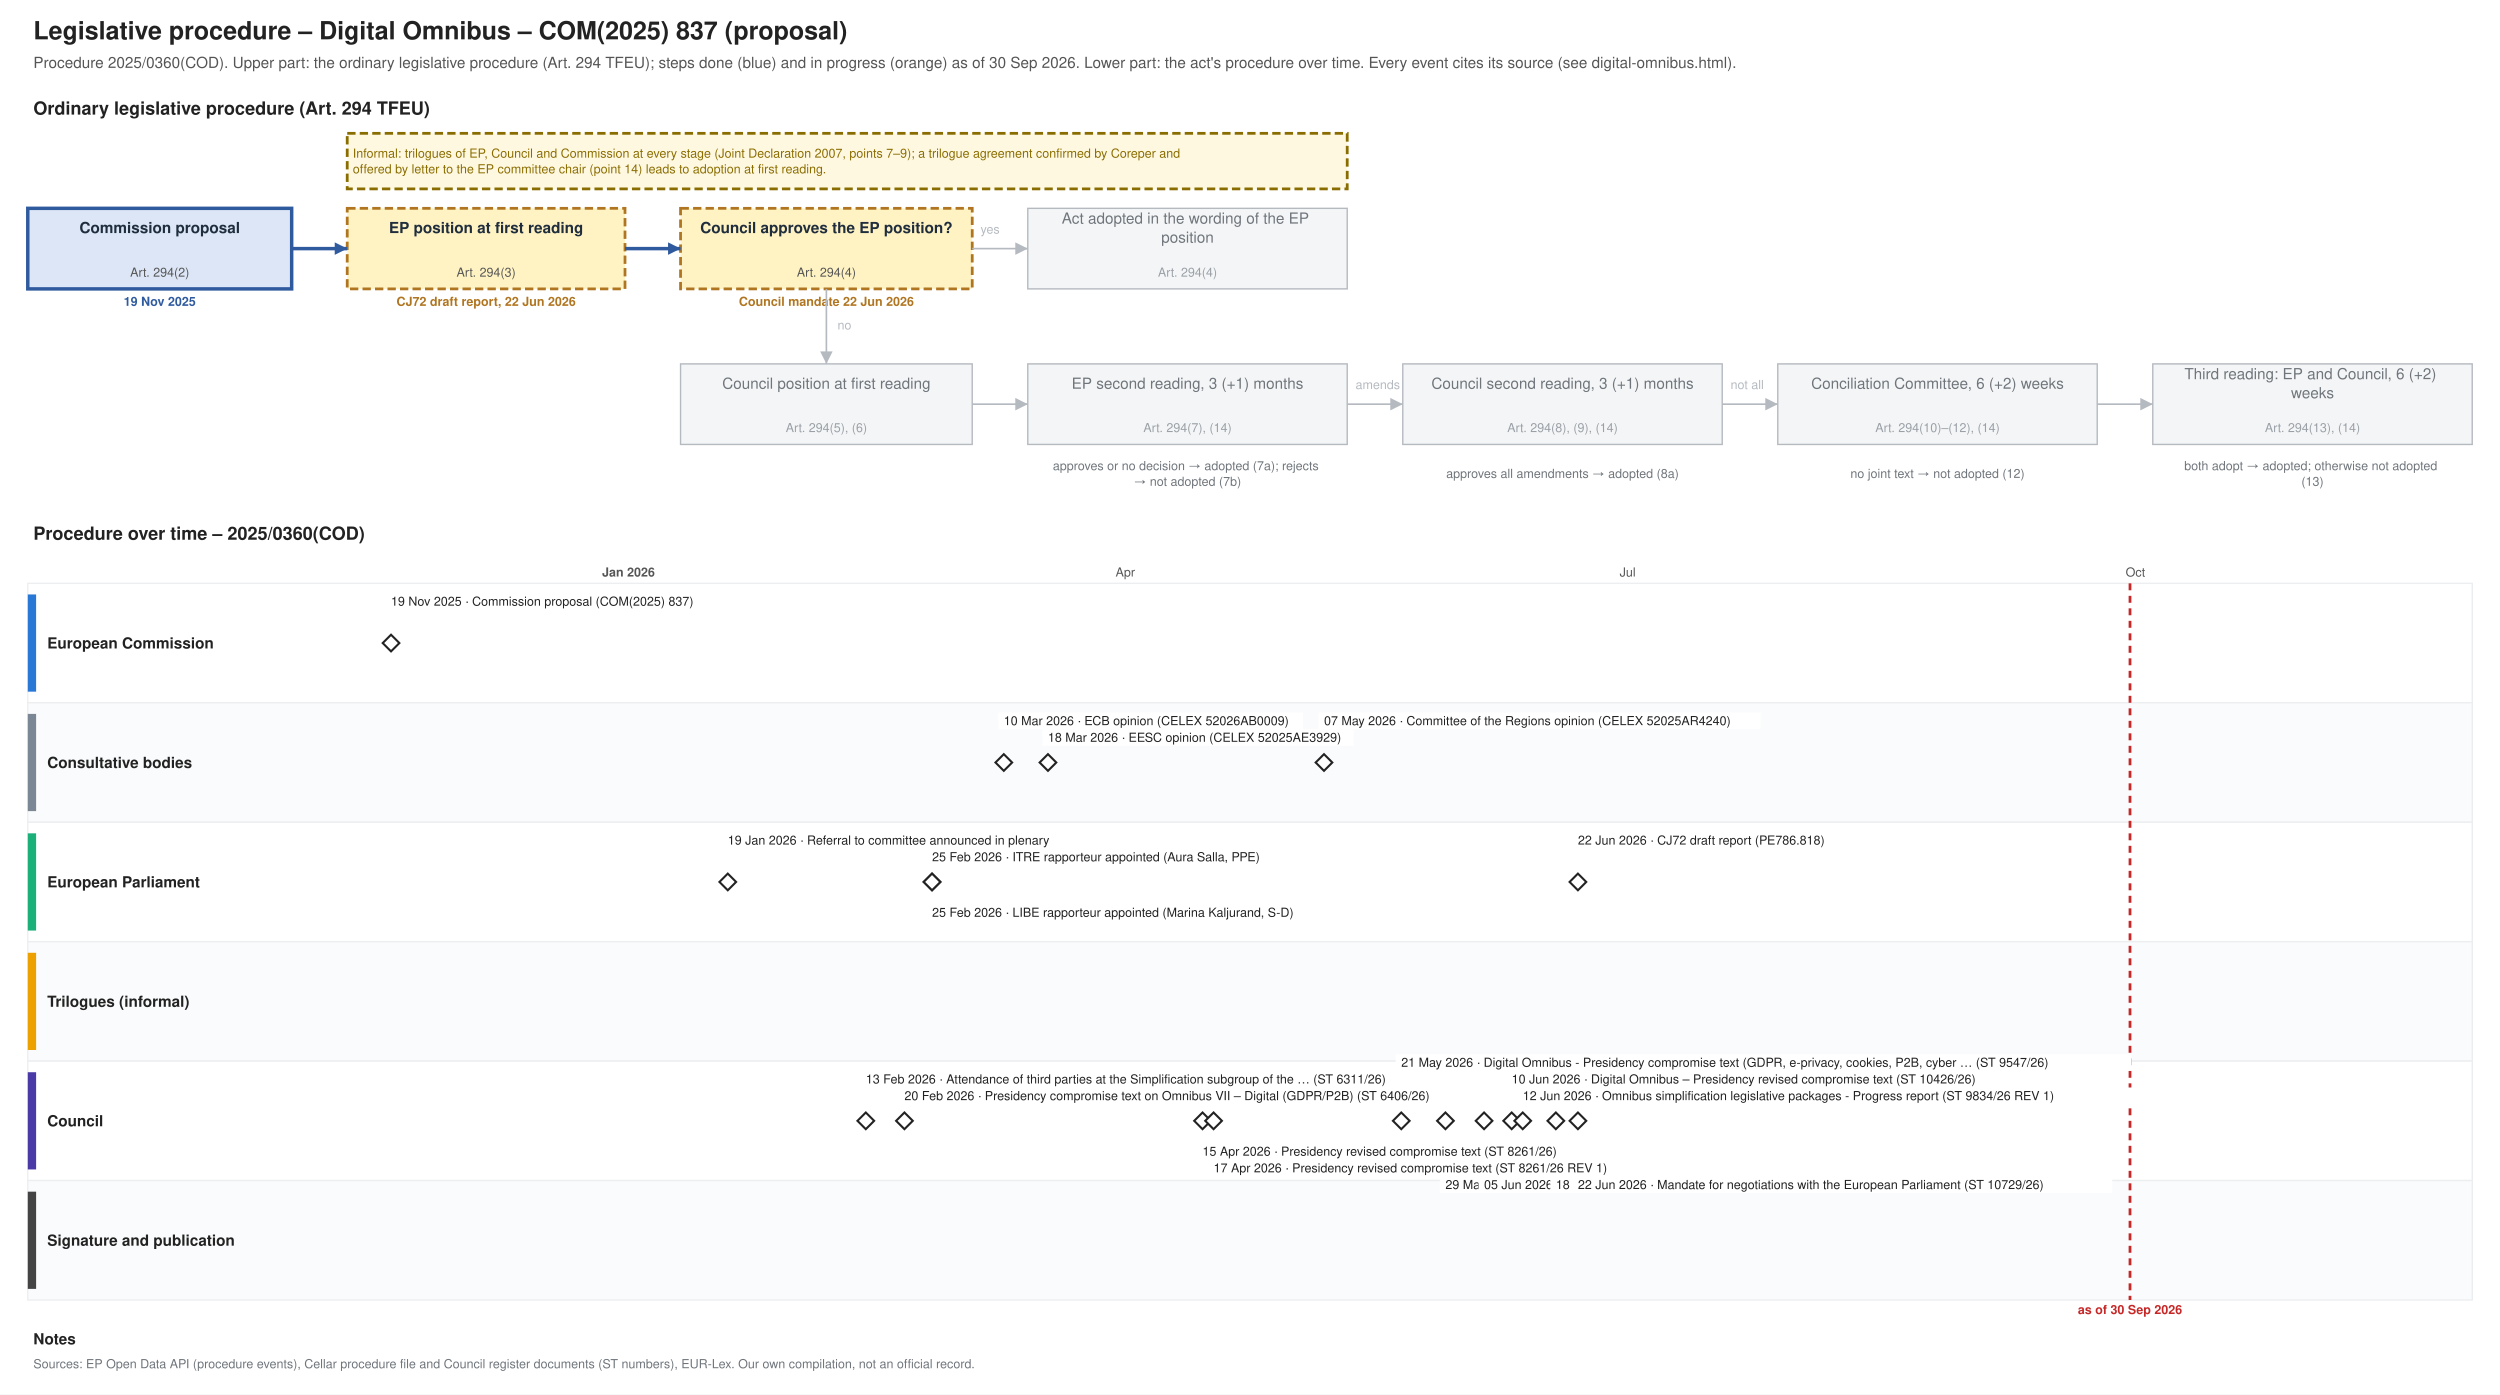
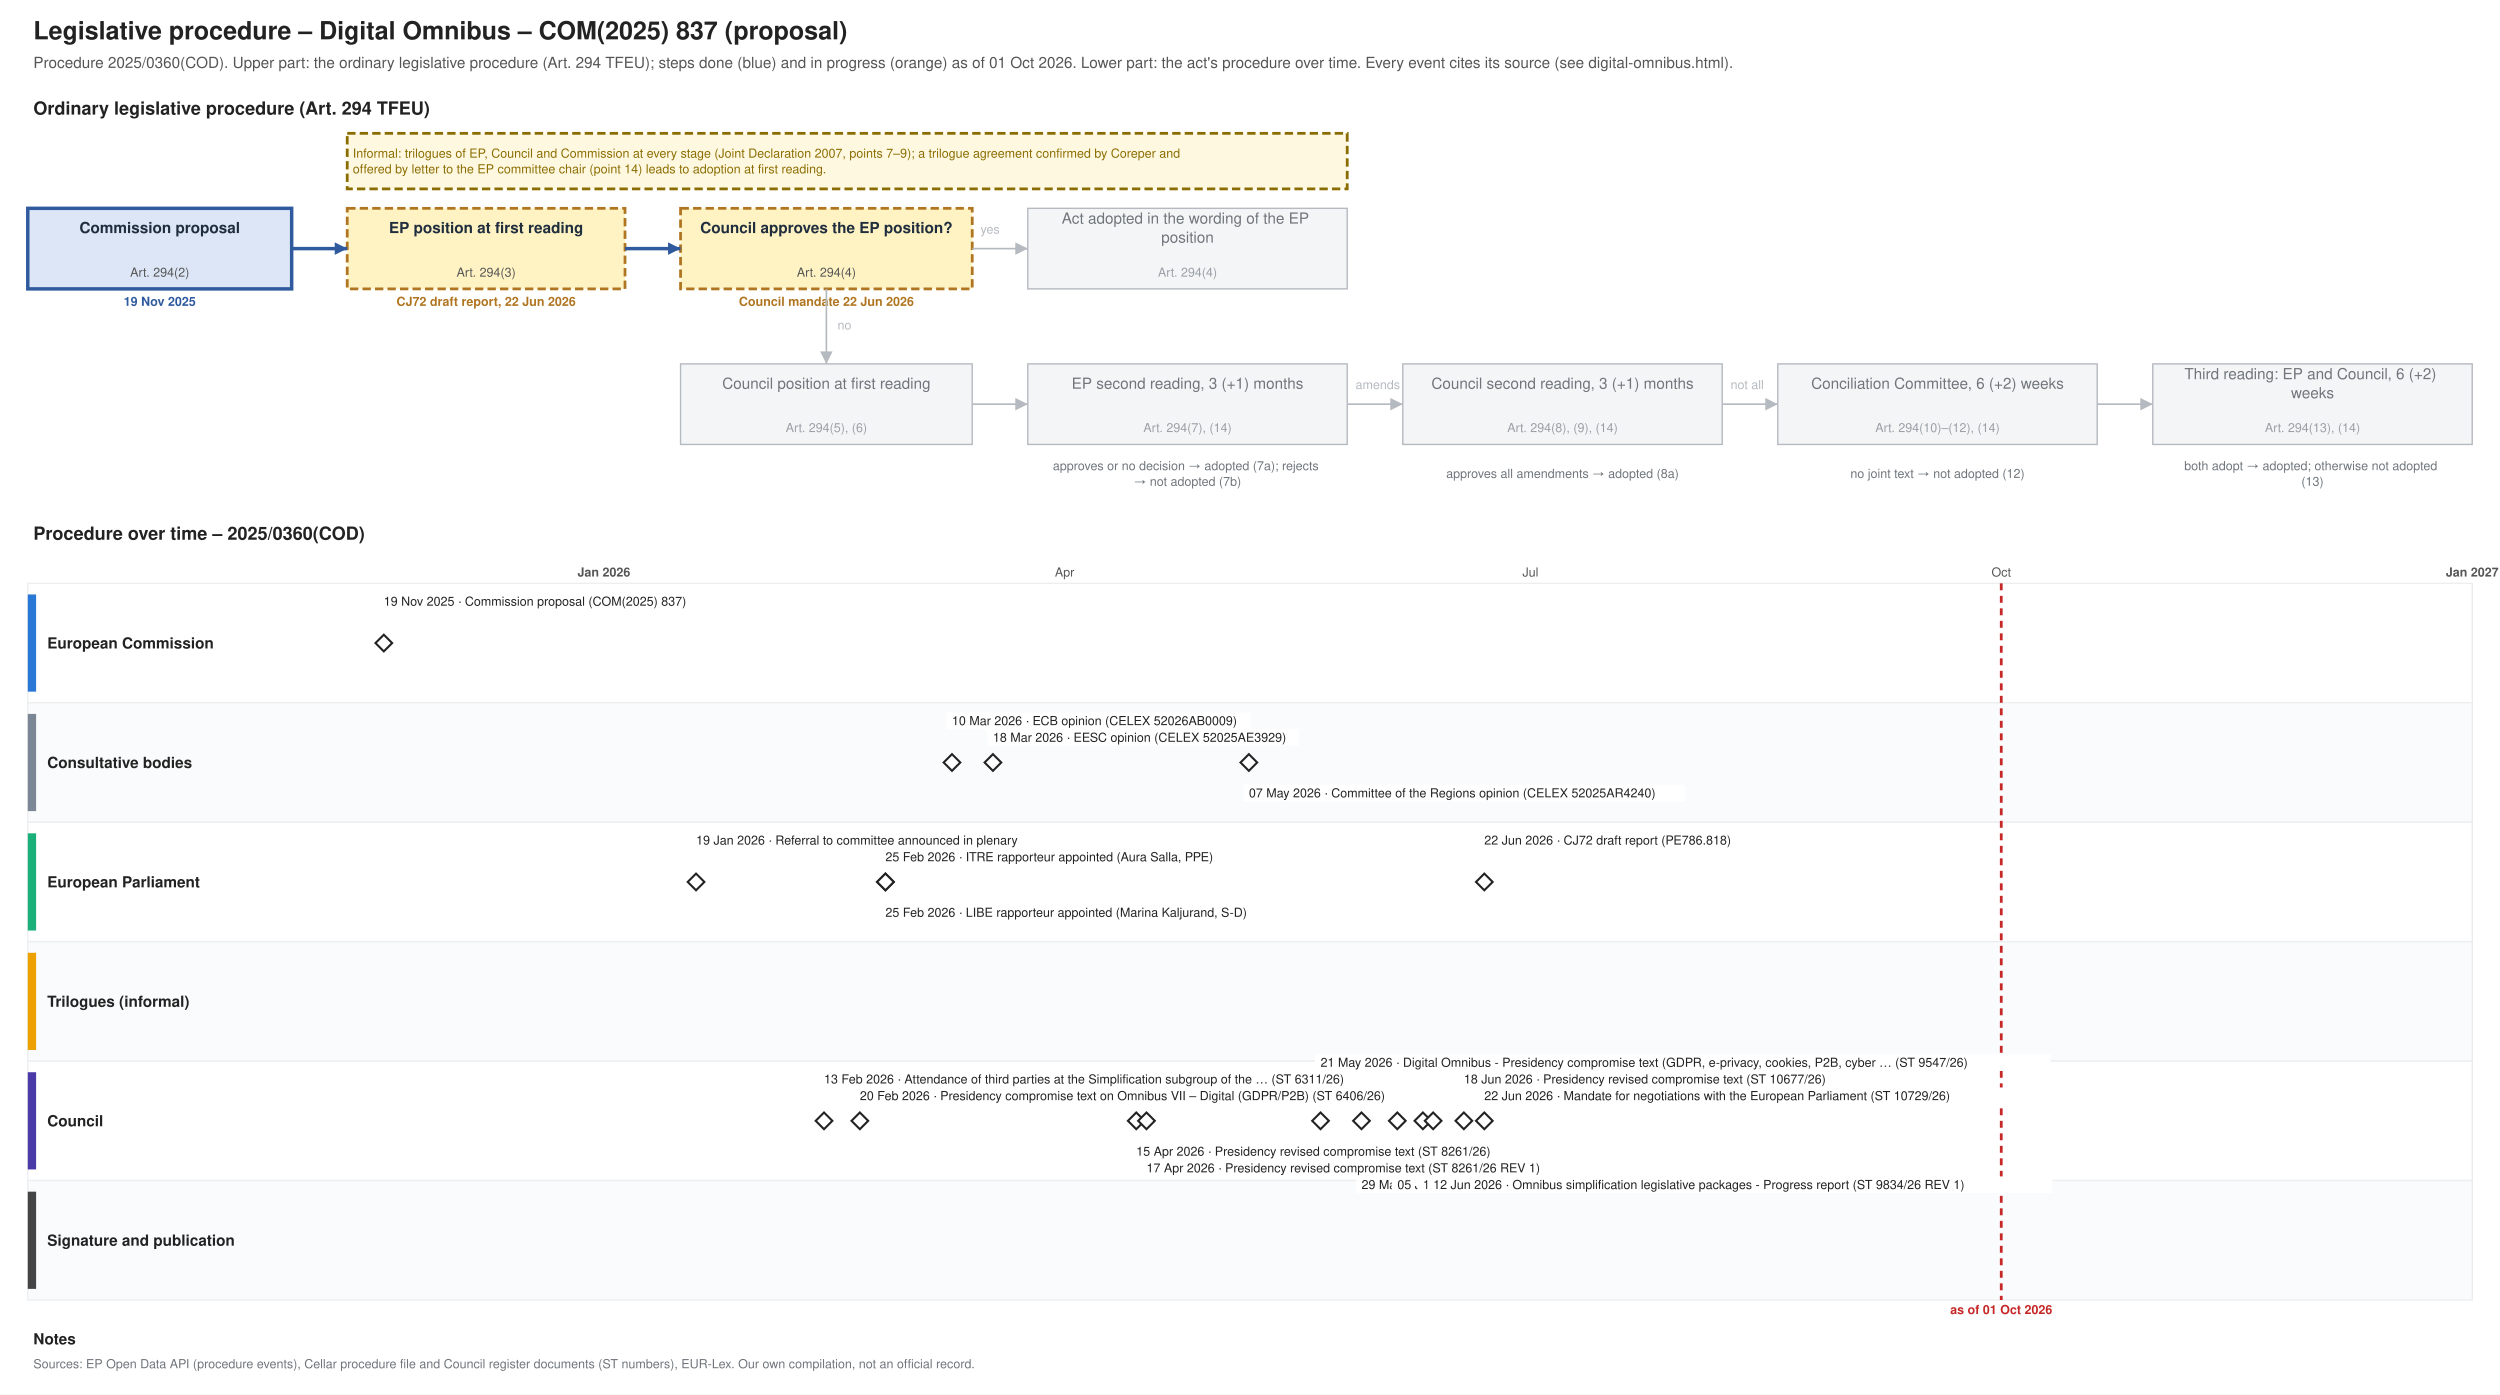
<svg xmlns="http://www.w3.org/2000/svg" xmlns:xlink="http://www.w3.org/1999/xlink" width="1800" height="1004" viewBox="0 0 1800 1004" font-family="Helvetica, Arial, sans-serif">
  <rect width="1800" height="1004" fill="#ffffff" />
  <text font-size="18" fill="#222222" text-anchor="start" font-weight="bold">
    <tspan x="24.0" y="28.3">Legislative procedure – Digital Omnibus – COM(2025) 837 (proposal)</tspan>
  </text>
  <text font-size="11" fill="#555555" text-anchor="start">
-     <tspan x="24.0" y="48.9">Procedure 2025/0360(COD). Upper part: the ordinary legislative procedure (Art. 294 TFEU); steps done (blue) and in progress (orange) as of 30 Sep 2026. Lower part: the act's procedure over time. Every event cites its source (see digital-omnibus.html).</tspan>
+     <tspan x="24.0" y="48.9">Procedure 2025/0360(COD). Upper part: the ordinary legislative procedure (Art. 294 TFEU); steps done (blue) and in progress (orange) as of 01 Oct 2026. Lower part: the act's procedure over time. Every event cites its source (see digital-omnibus.html).</tspan>
  </text>
  <text font-size="13" fill="#222222" text-anchor="start" font-weight="bold">
    <tspan x="24.0" y="82.5">Ordinary legislative procedure (Art. 294 TFEU)</tspan>
  </text>
  <rect x="20.0" y="150.0" width="190.0" height="58.0" fill="#dce6f6" stroke="#2f5a9e" stroke-width="2.5" />
  <text font-size="11" fill="#1f2d3d" text-anchor="middle" font-weight="bold">
    <tspan x="115.0" y="167.8">Commission proposal</tspan>
  </text>
  <text font-size="9" fill="#555555" text-anchor="middle">
    <tspan x="115.0" y="199.2">Art. 294(2)</tspan>
  </text>
  <text font-size="9" fill="#2f5a9e" text-anchor="middle" font-weight="bold">
    <tspan x="115.0" y="220.2">19 Nov 2025</tspan>
  </text>
  <rect x="250.0" y="150.0" width="200.0" height="58.0" fill="#fff3c4" stroke="#b07520" stroke-dasharray="6 3" stroke-width="2" />
  <text font-size="11" fill="#1f2d3d" text-anchor="middle" font-weight="bold">
    <tspan x="350.0" y="167.8">EP position at first reading</tspan>
  </text>
  <text font-size="9" fill="#555555" text-anchor="middle">
    <tspan x="350.0" y="199.2">Art. 294(3)</tspan>
  </text>
  <text font-size="9" fill="#b07520" text-anchor="middle" font-weight="bold">
    <tspan x="350.0" y="220.2">CJ72 draft report, 22 Jun 2026</tspan>
  </text>
  <rect x="490.0" y="150.0" width="210.0" height="58.0" fill="#fff3c4" stroke="#b07520" stroke-dasharray="6 3" stroke-width="2" />
  <text font-size="11" fill="#1f2d3d" text-anchor="middle" font-weight="bold">
    <tspan x="595.0" y="167.8">Council approves the EP position?</tspan>
  </text>
  <text font-size="9" fill="#555555" text-anchor="middle">
    <tspan x="595.0" y="199.2">Art. 294(4)</tspan>
  </text>
  <text font-size="9" fill="#b07520" text-anchor="middle" font-weight="bold">
    <tspan x="595.0" y="220.2">Council mandate 22 Jun 2026</tspan>
  </text>
  <rect x="740.0" y="150.0" width="230.0" height="58.0" fill="#f4f5f6" stroke="#b5bac0" stroke-width="1" />
  <text font-size="11" fill="#6f757b" text-anchor="middle">
    <tspan x="855.0" y="161.0">Act adopted in the wording of the EP</tspan>
    <tspan x="855.0" y="174.7">position</tspan>
  </text>
  <text font-size="9" fill="#9aa0a6" text-anchor="middle">
    <tspan x="855.0" y="199.2">Art. 294(4)</tspan>
  </text>
  <rect x="490.0" y="262.0" width="210.0" height="58.0" fill="#f4f5f6" stroke="#b5bac0" stroke-width="1" />
  <text font-size="11" fill="#6f757b" text-anchor="middle">
    <tspan x="595.0" y="279.9">Council position at first reading</tspan>
  </text>
  <text font-size="9" fill="#9aa0a6" text-anchor="middle">
    <tspan x="595.0" y="311.1">Art. 294(5), (6)</tspan>
  </text>
  <rect x="740.0" y="262.0" width="230.0" height="58.0" fill="#f4f5f6" stroke="#b5bac0" stroke-width="1" />
  <text font-size="11" fill="#6f757b" text-anchor="middle">
    <tspan x="855.0" y="279.9">EP second reading, 3 (+1) months</tspan>
  </text>
  <text font-size="9" fill="#9aa0a6" text-anchor="middle">
    <tspan x="855.0" y="311.1">Art. 294(7), (14)</tspan>
  </text>
  <rect x="1010.0" y="262.0" width="230.0" height="58.0" fill="#f4f5f6" stroke="#b5bac0" stroke-width="1" />
  <text font-size="11" fill="#6f757b" text-anchor="middle">
    <tspan x="1125.0" y="279.9">Council second reading, 3 (+1) months</tspan>
  </text>
  <text font-size="9" fill="#9aa0a6" text-anchor="middle">
    <tspan x="1125.0" y="311.1">Art. 294(8), (9), (14)</tspan>
  </text>
  <rect x="1280.0" y="262.0" width="230.0" height="58.0" fill="#f4f5f6" stroke="#b5bac0" stroke-width="1" />
  <text font-size="11" fill="#6f757b" text-anchor="middle">
    <tspan x="1395.0" y="279.9">Conciliation Committee, 6 (+2) weeks</tspan>
  </text>
  <text font-size="9" fill="#9aa0a6" text-anchor="middle">
    <tspan x="1395.0" y="311.1">Art. 294(10)–(12), (14)</tspan>
  </text>
  <rect x="1550.0" y="262.0" width="230.0" height="58.0" fill="#f4f5f6" stroke="#b5bac0" stroke-width="1" />
  <text font-size="11" fill="#6f757b" text-anchor="middle">
    <tspan x="1665.0" y="273.0">Third reading: EP and Council, 6 (+2)</tspan>
    <tspan x="1665.0" y="286.7">weeks</tspan>
  </text>
  <text font-size="9" fill="#9aa0a6" text-anchor="middle">
    <tspan x="1665.0" y="311.1">Art. 294(13), (14)</tspan>
  </text>
  <text font-size="9" fill="#6f757b" text-anchor="middle">
    <tspan x="855.0" y="338.5">approves or no decision → adopted (7a); rejects</tspan>
    <tspan x="855.0" y="349.8">→ not adopted (7b)</tspan>
  </text>
  <text font-size="9" fill="#6f757b" text-anchor="middle">
    <tspan x="1125.0" y="344.1">approves all amendments → adopted (8a)</tspan>
  </text>
  <text font-size="9" fill="#6f757b" text-anchor="middle">
    <tspan x="1395.0" y="344.1">no joint text → not adopted (12)</tspan>
  </text>
  <text font-size="9" fill="#6f757b" text-anchor="middle">
    <tspan x="1665.0" y="338.5">both adopt → adopted; otherwise not adopted</tspan>
    <tspan x="1665.0" y="349.8">(13)</tspan>
  </text>
  <polyline points="210.0,179.0 250.0,179.0" fill="none" stroke="#2f5a9e" stroke-width="2.5" />
  <polygon points="250.0,179.0 241.0,183.5 241.0,174.5" fill="#2f5a9e" />
  <polyline points="450.0,179.0 490.0,179.0" fill="none" stroke="#2f5a9e" stroke-width="2.5" />
  <polygon points="490.0,179.0 481.0,183.5 481.0,174.5" fill="#2f5a9e" />
  <polyline points="700.0,179.0 740.0,179.0" fill="none" stroke="#b5bac0" stroke-width="1.2" />
  <polygon points="740.0,179.0 731.0,183.5 731.0,174.5" fill="#b5bac0" />
  <text font-size="9" fill="#b5bac0" text-anchor="start">
    <tspan x="706.0" y="168.2">yes</tspan>
  </text>
  <polyline points="595.0,208.0 595.0,262.0" fill="none" stroke="#b5bac0" stroke-width="1.2" />
  <polygon points="595.0,262.0 590.5,253.0 599.5,253.0" fill="#b5bac0" />
  <text font-size="9" fill="#b5bac0" text-anchor="start">
    <tspan x="603.0" y="237.2">no</tspan>
  </text>
  <polyline points="700.0,291.0 740.0,291.0" fill="none" stroke="#b5bac0" stroke-width="1.2" />
  <polygon points="740.0,291.0 731.0,295.5 731.0,286.5" fill="#b5bac0" />
  <polyline points="970.0,291.0 1010.0,291.0" fill="none" stroke="#b5bac0" stroke-width="1.2" />
  <polygon points="1010.0,291.0 1001.0,295.5 1001.0,286.5" fill="#b5bac0" />
  <polyline points="1240.0,291.0 1280.0,291.0" fill="none" stroke="#b5bac0" stroke-width="1.2" />
  <polygon points="1280.0,291.0 1271.0,295.5 1271.0,286.5" fill="#b5bac0" />
  <polyline points="1510.0,291.0 1550.0,291.0" fill="none" stroke="#b5bac0" stroke-width="1.2" />
  <polygon points="1550.0,291.0 1541.0,295.5 1541.0,286.5" fill="#b5bac0" />
  <text font-size="9" fill="#b5bac0" text-anchor="start">
    <tspan x="976.0" y="280.1">amends</tspan>
  </text>
  <text font-size="9" fill="#b5bac0" text-anchor="start">
    <tspan x="1246.0" y="280.1">not all</tspan>
  </text>
  <rect x="250.0" y="96.0" width="720.0" height="40.0" fill="#fff8e1" stroke="#8a6d00" stroke-dasharray="6 3" stroke-width="2" />
  <text font-size="9" fill="#8a6d00" text-anchor="start">
    <tspan x="254.0" y="113.5">Informal: trilogues of EP, Council and Commission at every stage (Joint Declaration 2007, points 7–9); a trilogue agreement confirmed by Coreper and</tspan>
    <tspan x="254.0" y="124.8">offered by letter to the EP committee chair (point 14) leads to adoption at first reading.</tspan>
  </text>
  <text font-size="13" fill="#222222" text-anchor="start" font-weight="bold">
    <tspan x="24.0" y="388.6">Procedure over time – 2025/0360(COD)</tspan>
  </text>
  <line x1="210.0" y1="420.0" x2="210.0" y2="936.0" stroke="#e3e6e9" stroke-width="1" />
-   <line x1="329.2" y1="420.0" x2="329.2" y2="936.0" stroke="#e3e6e9" stroke-width="1" />
-   <line x1="452.5" y1="420.0" x2="452.5" y2="936.0" stroke="#b5bac0" stroke-width="1" />
+   <line x1="320.6" y1="420.0" x2="320.6" y2="936.0" stroke="#e3e6e9" stroke-width="1" />
+   <line x1="434.8" y1="420.0" x2="434.8" y2="936.0" stroke="#b5bac0" stroke-width="1" />
  <text font-size="9" fill="#555555" text-anchor="middle" font-weight="bold">
-     <tspan x="452.5" y="415.1">Jan 2026</tspan>
-   </text>
-   <line x1="575.7" y1="420.0" x2="575.7" y2="936.0" stroke="#e3e6e9" stroke-width="1" />
-   <line x1="687.0" y1="420.0" x2="687.0" y2="936.0" stroke="#e3e6e9" stroke-width="1" />
-   <line x1="810.2" y1="420.0" x2="810.2" y2="936.0" stroke="#e3e6e9" stroke-width="1" />
-   <text font-size="9" fill="#555555" text-anchor="middle">
-     <tspan x="810.2" y="415.1">Apr</tspan>
-   </text>
-   <line x1="929.4" y1="420.0" x2="929.4" y2="936.0" stroke="#e3e6e9" stroke-width="1" />
-   <line x1="1052.6" y1="420.0" x2="1052.6" y2="936.0" stroke="#e3e6e9" stroke-width="1" />
-   <line x1="1171.9" y1="420.0" x2="1171.9" y2="936.0" stroke="#e3e6e9" stroke-width="1" />
-   <text font-size="9" fill="#555555" text-anchor="middle">
-     <tspan x="1171.9" y="415.1">Jul</tspan>
-   </text>
-   <line x1="1295.1" y1="420.0" x2="1295.1" y2="936.0" stroke="#e3e6e9" stroke-width="1" />
-   <line x1="1418.3" y1="420.0" x2="1418.3" y2="936.0" stroke="#e3e6e9" stroke-width="1" />
-   <line x1="1537.5" y1="420.0" x2="1537.5" y2="936.0" stroke="#e3e6e9" stroke-width="1" />
-   <text font-size="9" fill="#555555" text-anchor="middle">
-     <tspan x="1537.5" y="415.1">Oct</tspan>
-   </text>
-   <line x1="1660.8" y1="420.0" x2="1660.8" y2="936.0" stroke="#e3e6e9" stroke-width="1" />
-   <line x1="1780.0" y1="420.0" x2="1780.0" y2="936.0" stroke="#e3e6e9" stroke-width="1" />
+     <tspan x="434.8" y="415.1">Jan 2026</tspan>
+   </text>
+   <line x1="549.1" y1="420.0" x2="549.1" y2="936.0" stroke="#e3e6e9" stroke-width="1" />
+   <line x1="652.3" y1="420.0" x2="652.3" y2="936.0" stroke="#e3e6e9" stroke-width="1" />
+   <line x1="766.5" y1="420.0" x2="766.5" y2="936.0" stroke="#e3e6e9" stroke-width="1" />
+   <text font-size="9" fill="#555555" text-anchor="middle">
+     <tspan x="766.5" y="415.1">Apr</tspan>
+   </text>
+   <line x1="877.1" y1="420.0" x2="877.1" y2="936.0" stroke="#e3e6e9" stroke-width="1" />
+   <line x1="991.3" y1="420.0" x2="991.3" y2="936.0" stroke="#e3e6e9" stroke-width="1" />
+   <line x1="1101.9" y1="420.0" x2="1101.9" y2="936.0" stroke="#e3e6e9" stroke-width="1" />
+   <text font-size="9" fill="#555555" text-anchor="middle">
+     <tspan x="1101.9" y="415.1">Jul</tspan>
+   </text>
+   <line x1="1216.1" y1="420.0" x2="1216.1" y2="936.0" stroke="#e3e6e9" stroke-width="1" />
+   <line x1="1330.4" y1="420.0" x2="1330.4" y2="936.0" stroke="#e3e6e9" stroke-width="1" />
+   <line x1="1440.9" y1="420.0" x2="1440.9" y2="936.0" stroke="#e3e6e9" stroke-width="1" />
+   <text font-size="9" fill="#555555" text-anchor="middle">
+     <tspan x="1440.9" y="415.1">Oct</tspan>
+   </text>
+   <line x1="1555.2" y1="420.0" x2="1555.2" y2="936.0" stroke="#e3e6e9" stroke-width="1" />
+   <line x1="1665.8" y1="420.0" x2="1665.8" y2="936.0" stroke="#e3e6e9" stroke-width="1" />
+   <line x1="1780.0" y1="420.0" x2="1780.0" y2="936.0" stroke="#b5bac0" stroke-width="1" />
+   <text font-size="9" fill="#555555" text-anchor="middle" font-weight="bold">
+     <tspan x="1780.0" y="415.1">Jan 2027</tspan>
+   </text>
  <rect x="20.0" y="420.0" width="1760.0" height="86.0" fill="#ffffff" stroke="#eceef0" />
  <rect x="20.0" y="428.0" width="6.0" height="70.0" fill="#2a78d6" stroke="none" />
  <text font-size="11" fill="#222222" text-anchor="start" font-weight="bold">
    <tspan x="34.0" y="466.9">European Commission</tspan>
  </text>
  <rect x="20.0" y="506.0" width="1760.0" height="86.0" fill="#fafbfc" stroke="#eceef0" />
  <rect x="20.0" y="514.0" width="6.0" height="70.0" fill="#7b8794" stroke="none" />
  <text font-size="11" fill="#222222" text-anchor="start" font-weight="bold">
    <tspan x="34.0" y="552.9">Consultative bodies</tspan>
  </text>
  <rect x="20.0" y="592.0" width="1760.0" height="86.0" fill="#ffffff" stroke="#eceef0" />
  <rect x="20.0" y="600.0" width="6.0" height="70.0" fill="#1baf7a" stroke="none" />
  <text font-size="11" fill="#222222" text-anchor="start" font-weight="bold">
    <tspan x="34.0" y="638.9">European Parliament</tspan>
  </text>
  <rect x="20.0" y="678.0" width="1760.0" height="86.0" fill="#fafbfc" stroke="#eceef0" />
  <rect x="20.0" y="686.0" width="6.0" height="70.0" fill="#eda100" stroke="none" />
  <text font-size="11" fill="#222222" text-anchor="start" font-weight="bold">
    <tspan x="34.0" y="724.9">Trilogues (informal)</tspan>
  </text>
  <rect x="20.0" y="764.0" width="1760.0" height="86.0" fill="#ffffff" stroke="#eceef0" />
  <rect x="20.0" y="772.0" width="6.0" height="70.0" fill="#4a3aa7" stroke="none" />
  <text font-size="11" fill="#222222" text-anchor="start" font-weight="bold">
    <tspan x="34.0" y="810.9">Council</tspan>
  </text>
  <rect x="20.0" y="850.0" width="1760.0" height="86.0" fill="#fafbfc" stroke="#eceef0" />
  <rect x="20.0" y="858.0" width="6.0" height="70.0" fill="#444444" stroke="none" />
  <text font-size="11" fill="#222222" text-anchor="start" font-weight="bold">
    <tspan x="34.0" y="896.9">Signature and publication</tspan>
  </text>
-   <line x1="1533.6" y1="420.0" x2="1533.6" y2="936.0" stroke="#c62828" stroke-width="2" stroke-dasharray="5 4" />
+   <line x1="1440.9" y1="420.0" x2="1440.9" y2="936.0" stroke="#c62828" stroke-width="2" stroke-dasharray="5 4" />
  <text font-size="9" fill="#c62828" text-anchor="middle" font-weight="bold">
-     <tspan x="1533.6" y="946.1">as of 30 Sep 2026</tspan>
+     <tspan x="1440.9" y="946.1">as of 01 Oct 2026</tspan>
  </text>
  <a xlink:href="https://eur-lex.europa.eu/legal-content/EN/TXT/?uri=CELEX:52025PC0837" target="_blank">
-     <polygon points="281.544,457.0 287.544,463.0 281.544,469.0 275.544,463.0" fill="#ffffff" stroke="#222222" stroke-width="1.5" />
-   </a>
-   <rect x="277.5" y="427.0" width="238.3" height="12.0" fill="#ffffff" />
+     <polygon points="276.338,457.0 282.338,463.0 276.338,469.0 270.338,463.0" fill="#ffffff" stroke="#222222" stroke-width="1.5" />
+   </a>
+   <rect x="272.3" y="427.0" width="238.3" height="12.0" fill="#ffffff" />
  <a xlink:href="https://eur-lex.europa.eu/legal-content/EN/TXT/?uri=CELEX:52025PC0837" target="_blank">
    <text font-size="9" fill="#222222" text-anchor="start">
-       <tspan x="281.5" y="436.1">19 Nov 2025 · Commission proposal (COM(2025) 837)</tspan>
+       <tspan x="276.3" y="436.1">19 Nov 2025 · Commission proposal (COM(2025) 837)</tspan>
    </text>
  </a>
  <g>
-     <polygon points="524.0,629.0 530.0,635.0 524.0,641.0 518.0,635.0" fill="#ffffff" stroke="#222222" stroke-width="1.5" />
+     <polygon points="501.15,629.0 507.15,635.0 501.15,641.0 495.15,635.0" fill="#ffffff" stroke="#222222" stroke-width="1.5" />
  </g>
-   <rect x="520.0" y="599.0" width="271.2" height="12.0" fill="#ffffff" />
+   <rect x="497.2" y="599.0" width="271.2" height="12.0" fill="#ffffff" />
  <text font-size="9" fill="#222222" text-anchor="start">
-     <tspan x="524.0" y="608.1">19 Jan 2026 · Referral to committee announced in plenary</tspan>
+     <tspan x="501.2" y="608.1">19 Jan 2026 · Referral to committee announced in plenary</tspan>
  </text>
  <g>
-     <polygon points="623.367,801.0 629.367,807.0 623.367,813.0 617.367,807.0" fill="#ffffff" stroke="#222222" stroke-width="1.5" />
+     <polygon points="593.286,801.0 599.286,807.0 593.286,813.0 587.286,807.0" fill="#ffffff" stroke="#222222" stroke-width="1.5" />
  </g>
-   <rect x="619.4" y="771.0" width="449.8" height="12.0" fill="#ffffff" />
+   <rect x="589.3" y="771.0" width="449.8" height="12.0" fill="#ffffff" />
  <text font-size="9" fill="#222222" text-anchor="start">
-     <tspan x="623.4" y="780.1">13 Feb 2026 · Attendance of third parties at the Simplification subgroup of the … (ST 6311/26)</tspan>
+     <tspan x="593.3" y="780.1">13 Feb 2026 · Attendance of third parties at the Simplification subgroup of the … (ST 6311/26)</tspan>
  </text>
  <a xlink:href="https://data.consilium.europa.eu/doc/document/ST-6406-2026-INIT/en/pdf" target="_blank">
-     <polygon points="651.19,801.0 657.19,807.0 651.19,813.0 645.19,807.0" fill="#ffffff" stroke="#222222" stroke-width="1.5" />
-   </a>
-   <rect x="647.2" y="783.0" width="426.3" height="12.0" fill="#ffffff" />
+     <polygon points="619.085,801.0 625.085,807.0 619.085,813.0 613.085,807.0" fill="#ffffff" stroke="#222222" stroke-width="1.5" />
+   </a>
+   <rect x="615.1" y="783.0" width="426.3" height="12.0" fill="#ffffff" />
  <a xlink:href="https://data.consilium.europa.eu/doc/document/ST-6406-2026-INIT/en/pdf" target="_blank">
    <text font-size="9" fill="#222222" text-anchor="start">
-       <tspan x="651.2" y="792.1">20 Feb 2026 · Presidency compromise text on Omnibus VII – Digital (GDPR/P2B) (ST 6406/26)</tspan>
+       <tspan x="619.1" y="792.1">20 Feb 2026 · Presidency compromise text on Omnibus VII – Digital (GDPR/P2B) (ST 6406/26)</tspan>
    </text>
  </a>
  <g>
-     <polygon points="671.063,629.0 677.063,635.0 671.063,641.0 665.063,635.0" fill="#ffffff" stroke="#222222" stroke-width="1.5" />
+     <polygon points="637.512,629.0 643.512,635.0 637.512,641.0 631.512,635.0" fill="#ffffff" stroke="#222222" stroke-width="1.5" />
  </g>
-   <rect x="667.1" y="611.0" width="275.9" height="12.0" fill="#ffffff" />
+   <rect x="633.5" y="611.0" width="275.9" height="12.0" fill="#ffffff" />
  <text font-size="9" fill="#222222" text-anchor="start">
-     <tspan x="671.1" y="620.1">25 Feb 2026 · ITRE rapporteur appointed (Aura Salla, PPE)</tspan>
+     <tspan x="637.5" y="620.1">25 Feb 2026 · ITRE rapporteur appointed (Aura Salla, PPE)</tspan>
  </text>
  <g>
-     <polygon points="671.063,629.0 677.063,635.0 671.063,641.0 665.063,635.0" fill="#ffffff" stroke="#222222" stroke-width="1.5" />
+     <polygon points="637.512,629.0 643.512,635.0 637.512,641.0 631.512,635.0" fill="#ffffff" stroke="#222222" stroke-width="1.5" />
  </g>
-   <rect x="667.1" y="651.0" width="304.1" height="12.0" fill="#ffffff" />
+   <rect x="633.5" y="651.0" width="304.1" height="12.0" fill="#ffffff" />
  <text font-size="9" fill="#222222" text-anchor="start">
-     <tspan x="671.1" y="660.1">25 Feb 2026 · LIBE rapporteur appointed (Marina Kaljurand, S-D)</tspan>
+     <tspan x="637.5" y="660.1">25 Feb 2026 · LIBE rapporteur appointed (Marina Kaljurand, S-D)</tspan>
  </text>
  <a xlink:href="https://eur-lex.europa.eu/legal-content/EN/TXT/?uri=CELEX:52026AB0009" target="_blank">
-     <polygon points="722.734,543.0 728.734,549.0 722.734,555.0 716.734,549.0" fill="#ffffff" stroke="#222222" stroke-width="1.5" />
-   </a>
-   <rect x="718.7" y="513.0" width="219.5" height="12.0" fill="#ffffff" />
+     <polygon points="685.423,543.0 691.423,549.0 685.423,555.0 679.423,549.0" fill="#ffffff" stroke="#222222" stroke-width="1.5" />
+   </a>
+   <rect x="681.4" y="513.0" width="219.5" height="12.0" fill="#ffffff" />
  <a xlink:href="https://eur-lex.europa.eu/legal-content/EN/TXT/?uri=CELEX:52026AB0009" target="_blank">
    <text font-size="9" fill="#222222" text-anchor="start">
-       <tspan x="722.7" y="522.1">10 Mar 2026 · ECB opinion (CELEX 52026AB0009)</tspan>
+       <tspan x="685.4" y="522.1">10 Mar 2026 · ECB opinion (CELEX 52026AB0009)</tspan>
    </text>
  </a>
  <a xlink:href="https://eur-lex.europa.eu/legal-content/EN/TXT/?uri=CELEX:52025AE3929" target="_blank">
-     <polygon points="754.532,543.0 760.532,549.0 754.532,555.0 748.532,549.0" fill="#ffffff" stroke="#222222" stroke-width="1.5" />
-   </a>
-   <rect x="750.5" y="525.0" width="224.2" height="12.0" fill="#ffffff" />
+     <polygon points="714.906,543.0 720.906,549.0 714.906,555.0 708.906,549.0" fill="#ffffff" stroke="#222222" stroke-width="1.5" />
+   </a>
+   <rect x="710.9" y="525.0" width="224.2" height="12.0" fill="#ffffff" />
  <a xlink:href="https://eur-lex.europa.eu/legal-content/EN/TXT/?uri=CELEX:52025AE3929" target="_blank">
    <text font-size="9" fill="#222222" text-anchor="start">
-       <tspan x="754.5" y="534.1">18 Mar 2026 · EESC opinion (CELEX 52025AE3929)</tspan>
+       <tspan x="714.9" y="534.1">18 Mar 2026 · EESC opinion (CELEX 52025AE3929)</tspan>
    </text>
  </a>
  <a xlink:href="https://data.consilium.europa.eu/doc/document/ST-8261-2026-INIT/en/pdf" target="_blank">
-     <polygon points="865.823,801.0 871.823,807.0 865.823,813.0 859.823,807.0" fill="#ffffff" stroke="#222222" stroke-width="1.5" />
-   </a>
-   <rect x="861.8" y="823.0" width="294.7" height="12.0" fill="#ffffff" />
+     <polygon points="818.099,801.0 824.099,807.0 818.099,813.0 812.099,807.0" fill="#ffffff" stroke="#222222" stroke-width="1.5" />
+   </a>
+   <rect x="814.1" y="823.0" width="294.7" height="12.0" fill="#ffffff" />
  <a xlink:href="https://data.consilium.europa.eu/doc/document/ST-8261-2026-INIT/en/pdf" target="_blank">
    <text font-size="9" fill="#222222" text-anchor="start">
-       <tspan x="865.8" y="832.1">15 Apr 2026 · Presidency revised compromise text (ST 8261/26)</tspan>
+       <tspan x="818.1" y="832.1">15 Apr 2026 · Presidency revised compromise text (ST 8261/26)</tspan>
    </text>
  </a>
  <a xlink:href="https://data.consilium.europa.eu/doc/document/ST-8261-2026-REV-1/en/pdf" target="_blank">
-     <polygon points="873.772,801.0 879.772,807.0 873.772,813.0 867.772,807.0" fill="#ffffff" stroke="#222222" stroke-width="1.5" />
-   </a>
-   <rect x="869.8" y="835.0" width="322.9" height="12.0" fill="#ffffff" />
+     <polygon points="825.469,801.0 831.469,807.0 825.469,813.0 819.469,807.0" fill="#ffffff" stroke="#222222" stroke-width="1.5" />
+   </a>
+   <rect x="821.5" y="835.0" width="322.9" height="12.0" fill="#ffffff" />
  <a xlink:href="https://data.consilium.europa.eu/doc/document/ST-8261-2026-REV-1/en/pdf" target="_blank">
    <text font-size="9" fill="#222222" text-anchor="start">
-       <tspan x="873.8" y="844.1">17 Apr 2026 · Presidency revised compromise text (ST 8261/26 REV 1)</tspan>
+       <tspan x="825.5" y="844.1">17 Apr 2026 · Presidency revised compromise text (ST 8261/26 REV 1)</tspan>
    </text>
  </a>
  <a xlink:href="https://eur-lex.europa.eu/legal-content/EN/TXT/?uri=CELEX:52025AR4240" target="_blank">
-     <polygon points="953.266,543.0 959.266,549.0 953.266,555.0 947.266,549.0" fill="#ffffff" stroke="#222222" stroke-width="1.5" />
-   </a>
-   <rect x="949.3" y="513.0" width="318.2" height="12.0" fill="#ffffff" />
+     <polygon points="899.178,543.0 905.178,549.0 899.178,555.0 893.178,549.0" fill="#ffffff" stroke="#222222" stroke-width="1.5" />
+   </a>
+   <rect x="895.2" y="565.0" width="318.2" height="12.0" fill="#ffffff" />
  <a xlink:href="https://eur-lex.europa.eu/legal-content/EN/TXT/?uri=CELEX:52025AR4240" target="_blank">
    <text font-size="9" fill="#222222" text-anchor="start">
-       <tspan x="953.3" y="522.1">07 May 2026 · Committee of the Regions opinion (CELEX 52025AR4240)</tspan>
+       <tspan x="899.2" y="574.1">07 May 2026 · Committee of the Regions opinion (CELEX 52025AR4240)</tspan>
    </text>
  </a>
  <a xlink:href="https://data.consilium.europa.eu/doc/document/ST-9547-2026-INIT/en/pdf" target="_blank">
-     <polygon points="1008.911,801.0 1014.911,807.0 1008.911,813.0 1002.911,807.0" fill="#ffffff" stroke="#222222" stroke-width="1.5" />
-   </a>
-   <rect x="1004.9" y="759.0" width="529.7" height="12.0" fill="#ffffff" />
+     <polygon points="950.775,801.0 956.775,807.0 950.775,813.0 944.775,807.0" fill="#ffffff" stroke="#222222" stroke-width="1.5" />
+   </a>
+   <rect x="946.8" y="759.0" width="529.7" height="12.0" fill="#ffffff" />
  <a xlink:href="https://data.consilium.europa.eu/doc/document/ST-9547-2026-INIT/en/pdf" target="_blank">
    <text font-size="9" fill="#222222" text-anchor="start">
-       <tspan x="1008.9" y="768.1">21 May 2026 · Digital Omnibus - Presidency compromise text (GDPR, e-privacy, cookies, P2B, cyber … (ST 9547/26)</tspan>
+       <tspan x="950.8" y="768.1">21 May 2026 · Digital Omnibus - Presidency compromise text (GDPR, e-privacy, cookies, P2B, cyber … (ST 9547/26)</tspan>
    </text>
  </a>
  <a xlink:href="https://data.consilium.europa.eu/doc/document/ST-9845-2026-INIT/en/pdf" target="_blank">
-     <polygon points="1040.709,801.0 1046.709,807.0 1040.709,813.0 1034.709,807.0" fill="#ffffff" stroke="#222222" stroke-width="1.5" />
-   </a>
-   <rect x="1036.7" y="847.0" width="412.2" height="12.0" fill="#ffffff" />
+     <polygon points="980.258,801.0 986.258,807.0 980.258,813.0 974.258,807.0" fill="#ffffff" stroke="#222222" stroke-width="1.5" />
+   </a>
+   <rect x="976.3" y="847.0" width="412.2" height="12.0" fill="#ffffff" />
  <a xlink:href="https://data.consilium.europa.eu/doc/document/ST-9845-2026-INIT/en/pdf" target="_blank">
    <text font-size="9" fill="#222222" text-anchor="start">
-       <tspan x="1040.7" y="856.1">29 May 2026 · Digital Omnibus – Presidency revised compromise text (Data) (ST 9845/26)</tspan>
+       <tspan x="980.3" y="856.1">29 May 2026 · Digital Omnibus – Presidency revised compromise text (Data) (ST 9845/26)</tspan>
    </text>
  </a>
  <a xlink:href="https://data.consilium.europa.eu/doc/document/ST-9834-2026-INIT/en/pdf" target="_blank">
-     <polygon points="1068.532,801.0 1074.532,807.0 1068.532,813.0 1062.532,807.0" fill="#ffffff" stroke="#222222" stroke-width="1.5" />
-   </a>
-   <rect x="1064.5" y="847.0" width="421.6" height="12.0" fill="#ffffff" />
+     <polygon points="1006.056,801.0 1012.056,807.0 1006.056,813.0 1000.056,807.0" fill="#ffffff" stroke="#222222" stroke-width="1.5" />
+   </a>
+   <rect x="1002.1" y="847.0" width="421.6" height="12.0" fill="#ffffff" />
  <a xlink:href="https://data.consilium.europa.eu/doc/document/ST-9834-2026-INIT/en/pdf" target="_blank">
    <text font-size="9" fill="#222222" text-anchor="start">
-       <tspan x="1068.5" y="856.1">05 Jun 2026 · Omnibus simplification legislative packages - Progress report (ST 9834/26)</tspan>
+       <tspan x="1006.1" y="856.1">05 Jun 2026 · Omnibus simplification legislative packages - Progress report (ST 9834/26)</tspan>
    </text>
  </a>
  <a xlink:href="https://data.consilium.europa.eu/doc/document/ST-10426-2026-INIT/en/pdf" target="_blank">
-     <polygon points="1088.405,801.0 1094.405,807.0 1088.405,813.0 1082.405,807.0" fill="#ffffff" stroke="#222222" stroke-width="1.5" />
-   </a>
-   <rect x="1084.4" y="771.0" width="384.0" height="12.0" fill="#ffffff" />
+     <polygon points="1024.484,801.0 1030.484,807.0 1024.484,813.0 1018.484,807.0" fill="#ffffff" stroke="#222222" stroke-width="1.5" />
+   </a>
+   <rect x="1020.5" y="847.0" width="384.0" height="12.0" fill="#ffffff" />
  <a xlink:href="https://data.consilium.europa.eu/doc/document/ST-10426-2026-INIT/en/pdf" target="_blank">
    <text font-size="9" fill="#222222" text-anchor="start">
-       <tspan x="1088.4" y="780.1">10 Jun 2026 · Digital Omnibus – Presidency revised compromise text (ST 10426/26)</tspan>
+       <tspan x="1024.5" y="856.1">10 Jun 2026 · Digital Omnibus – Presidency revised compromise text (ST 10426/26)</tspan>
    </text>
  </a>
  <a xlink:href="https://data.consilium.europa.eu/doc/document/ST-9834-2026-REV-1/en/pdf" target="_blank">
-     <polygon points="1096.354,801.0 1102.354,807.0 1096.354,813.0 1090.354,807.0" fill="#ffffff" stroke="#222222" stroke-width="1.5" />
-   </a>
-   <rect x="1092.4" y="783.0" width="449.8" height="12.0" fill="#ffffff" />
+     <polygon points="1031.854,801.0 1037.854,807.0 1031.854,813.0 1025.854,807.0" fill="#ffffff" stroke="#222222" stroke-width="1.5" />
+   </a>
+   <rect x="1027.9" y="847.0" width="449.8" height="12.0" fill="#ffffff" />
  <a xlink:href="https://data.consilium.europa.eu/doc/document/ST-9834-2026-REV-1/en/pdf" target="_blank">
    <text font-size="9" fill="#222222" text-anchor="start">
-       <tspan x="1096.4" y="792.1">12 Jun 2026 · Omnibus simplification legislative packages - Progress report (ST 9834/26 REV 1)</tspan>
+       <tspan x="1031.9" y="856.1">12 Jun 2026 · Omnibus simplification legislative packages - Progress report (ST 9834/26 REV 1)</tspan>
    </text>
  </a>
  <a xlink:href="https://data.consilium.europa.eu/doc/document/ST-10677-2026-INIT/en/pdf" target="_blank">
-     <polygon points="1120.203,801.0 1126.203,807.0 1120.203,813.0 1114.203,807.0" fill="#ffffff" stroke="#222222" stroke-width="1.5" />
-   </a>
-   <rect x="1116.2" y="847.0" width="299.4" height="12.0" fill="#ffffff" />
+     <polygon points="1053.967,801.0 1059.967,807.0 1053.967,813.0 1047.967,807.0" fill="#ffffff" stroke="#222222" stroke-width="1.5" />
+   </a>
+   <rect x="1050.0" y="771.0" width="299.4" height="12.0" fill="#ffffff" />
  <a xlink:href="https://data.consilium.europa.eu/doc/document/ST-10677-2026-INIT/en/pdf" target="_blank">
    <text font-size="9" fill="#222222" text-anchor="start">
-       <tspan x="1120.2" y="856.1">18 Jun 2026 · Presidency revised compromise text (ST 10677/26)</tspan>
+       <tspan x="1054.0" y="780.1">18 Jun 2026 · Presidency revised compromise text (ST 10677/26)</tspan>
    </text>
  </a>
  <a xlink:href="https://data.consilium.europa.eu/doc/document/ST-10729-2026-INIT/en/pdf" target="_blank">
-     <polygon points="1136.101,801.0 1142.101,807.0 1136.101,813.0 1130.101,807.0" fill="#ffffff" stroke="#222222" stroke-width="1.5" />
-   </a>
-   <rect x="1132.1" y="847.0" width="388.7" height="12.0" fill="#ffffff" />
+     <polygon points="1068.709,801.0 1074.709,807.0 1068.709,813.0 1062.709,807.0" fill="#ffffff" stroke="#222222" stroke-width="1.5" />
+   </a>
+   <rect x="1064.7" y="783.0" width="388.7" height="12.0" fill="#ffffff" />
  <a xlink:href="https://data.consilium.europa.eu/doc/document/ST-10729-2026-INIT/en/pdf" target="_blank">
    <text font-size="9" fill="#222222" text-anchor="start">
-       <tspan x="1136.1" y="856.1">22 Jun 2026 · Mandate for negotiations with the European Parliament (ST 10729/26)</tspan>
+       <tspan x="1068.7" y="792.1">22 Jun 2026 · Mandate for negotiations with the European Parliament (ST 10729/26)</tspan>
    </text>
  </a>
  <a xlink:href="https://data.europarl.europa.eu/distribution/reds_iCmRp-Dft/CJ72-PR-786818/CJ72-PR-786818_en.pdf" target="_blank">
-     <polygon points="1136.101,629.0 1142.101,635.0 1136.101,641.0 1130.101,635.0" fill="#ffffff" stroke="#222222" stroke-width="1.5" />
-   </a>
-   <rect x="1132.1" y="599.0" width="210.1" height="12.0" fill="#ffffff" />
+     <polygon points="1068.709,629.0 1074.709,635.0 1068.709,641.0 1062.709,635.0" fill="#ffffff" stroke="#222222" stroke-width="1.5" />
+   </a>
+   <rect x="1064.7" y="599.0" width="210.1" height="12.0" fill="#ffffff" />
  <a xlink:href="https://data.europarl.europa.eu/distribution/reds_iCmRp-Dft/CJ72-PR-786818/CJ72-PR-786818_en.pdf" target="_blank">
    <text font-size="9" fill="#222222" text-anchor="start">
-       <tspan x="1136.1" y="608.1">22 Jun 2026 · CJ72 draft report (PE786.818)</tspan>
+       <tspan x="1068.7" y="608.1">22 Jun 2026 · CJ72 draft report (PE786.818)</tspan>
    </text>
  </a>
  <text font-size="11" fill="#222222" text-anchor="start" font-weight="bold">
    <tspan x="24.0" y="967.9">Notes</tspan>
  </text>
  <text font-size="9" fill="#6f757b" text-anchor="start">
    <tspan x="24.0" y="985.1">Sources: EP Open Data API (procedure events), Cellar procedure file and Council register documents (ST numbers), EUR-Lex. Our own compilation, not an official record.</tspan>
  </text>
</svg>
